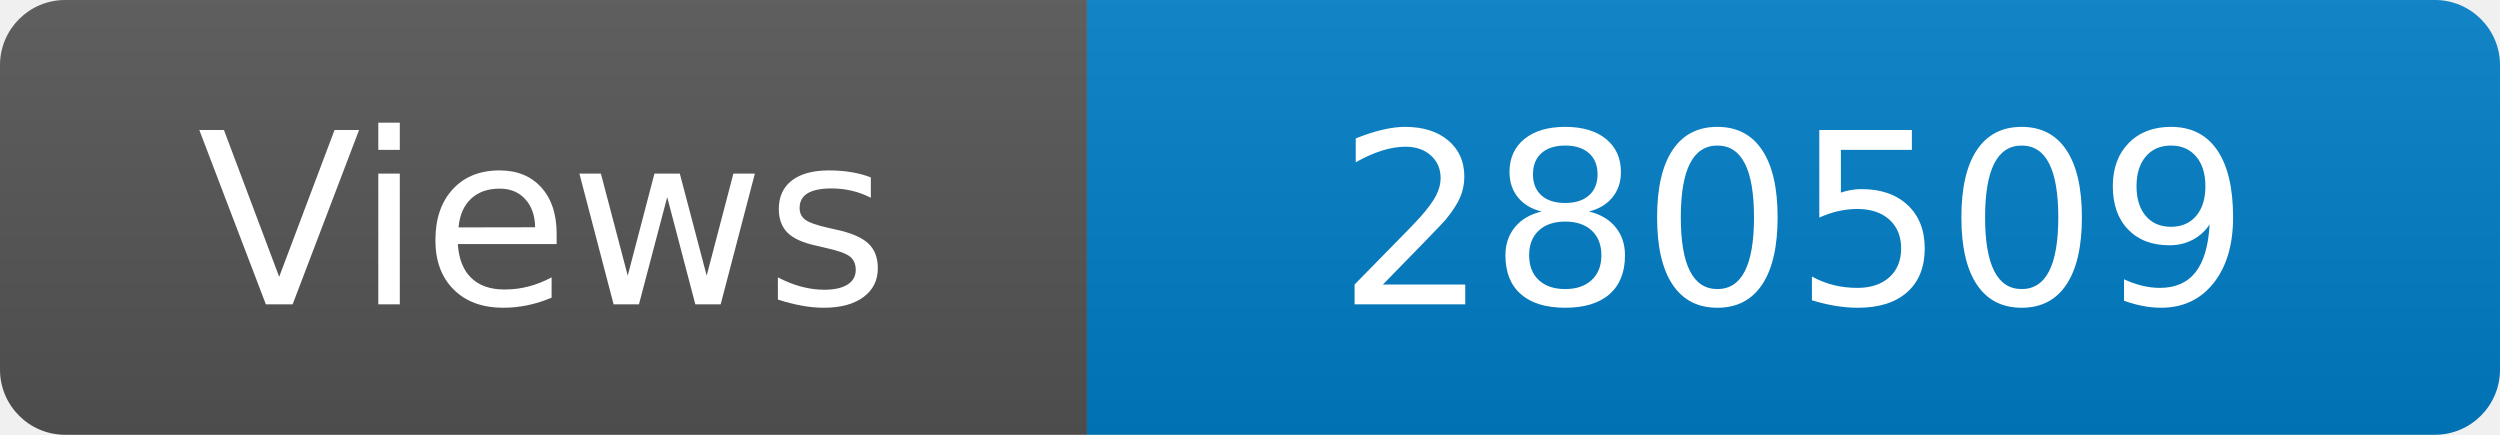
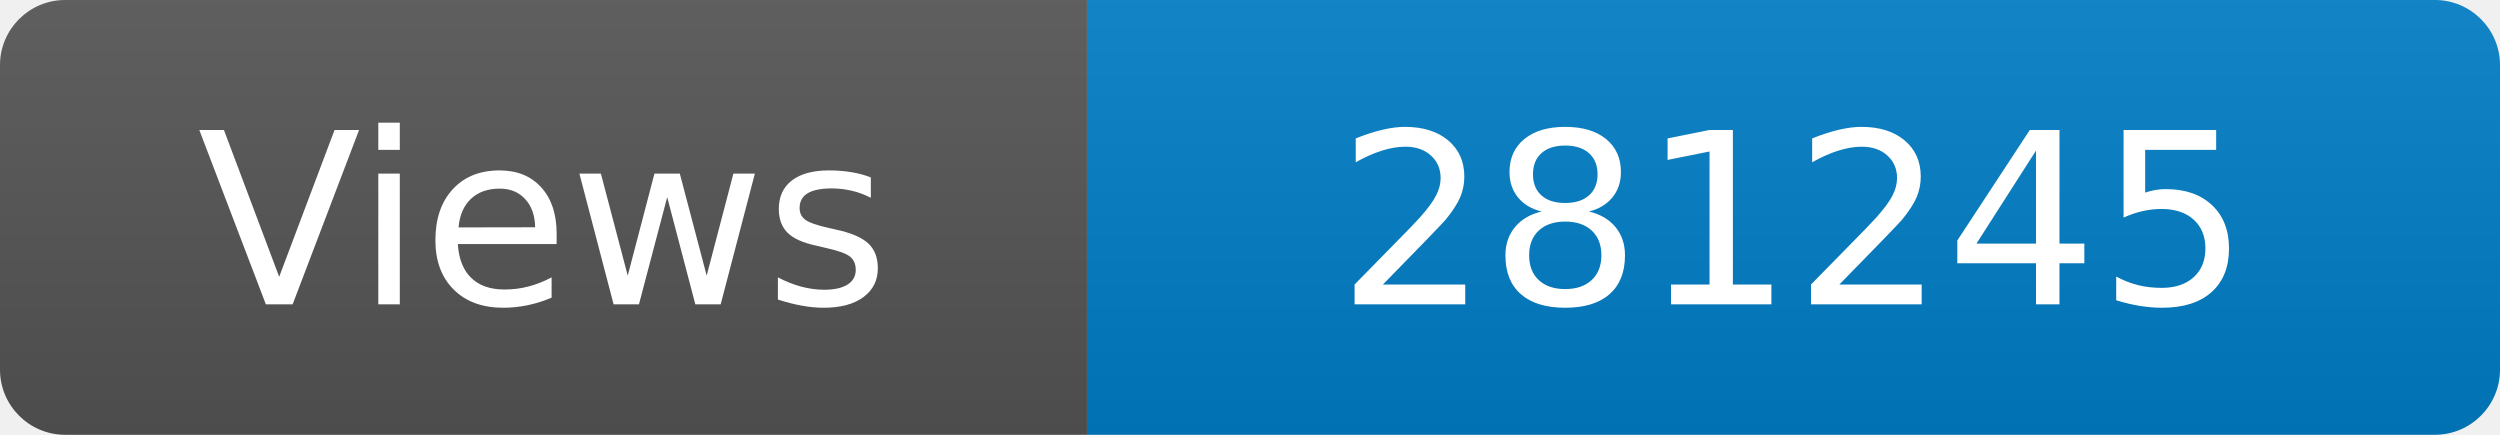
<svg xmlns="http://www.w3.org/2000/svg" width="115" height="20" role="img" aria-label="Maintained?: yes">
  <linearGradient id="s" x2="0" y2="100%">
    <stop offset="0" stop-color="#bbb" stop-opacity=".1" />
    <stop offset="1" stop-opacity=".1" />
  </linearGradient>
  <clipPath id="r">
    <rect width="115" height="20" rx="3" fill="#fff" />
  </clipPath>
  <g clip-path="url(#r)">
    <rect width="50" height="20" fill="#555" />
    <rect x="50" width="160" height="20" fill="#007ec6" />
    <rect width="115" height="20" fill="url(#s)" />
  </g>
  <g fill="#fff" text-anchor="middle" font-family="Verdana,Geneva,DejaVu Sans,sans-serif" font-size="110">
    <text x="250" y="140" transform="scale(.1)" fill="#fff">Views</text>
-     <text x="825" y="140" transform="scale(.1)" fill="#fff">280509</text>
+     <text x="825" y="140" transform="scale(.1)" fill="#fff">281245</text>
  </g>
</svg>
